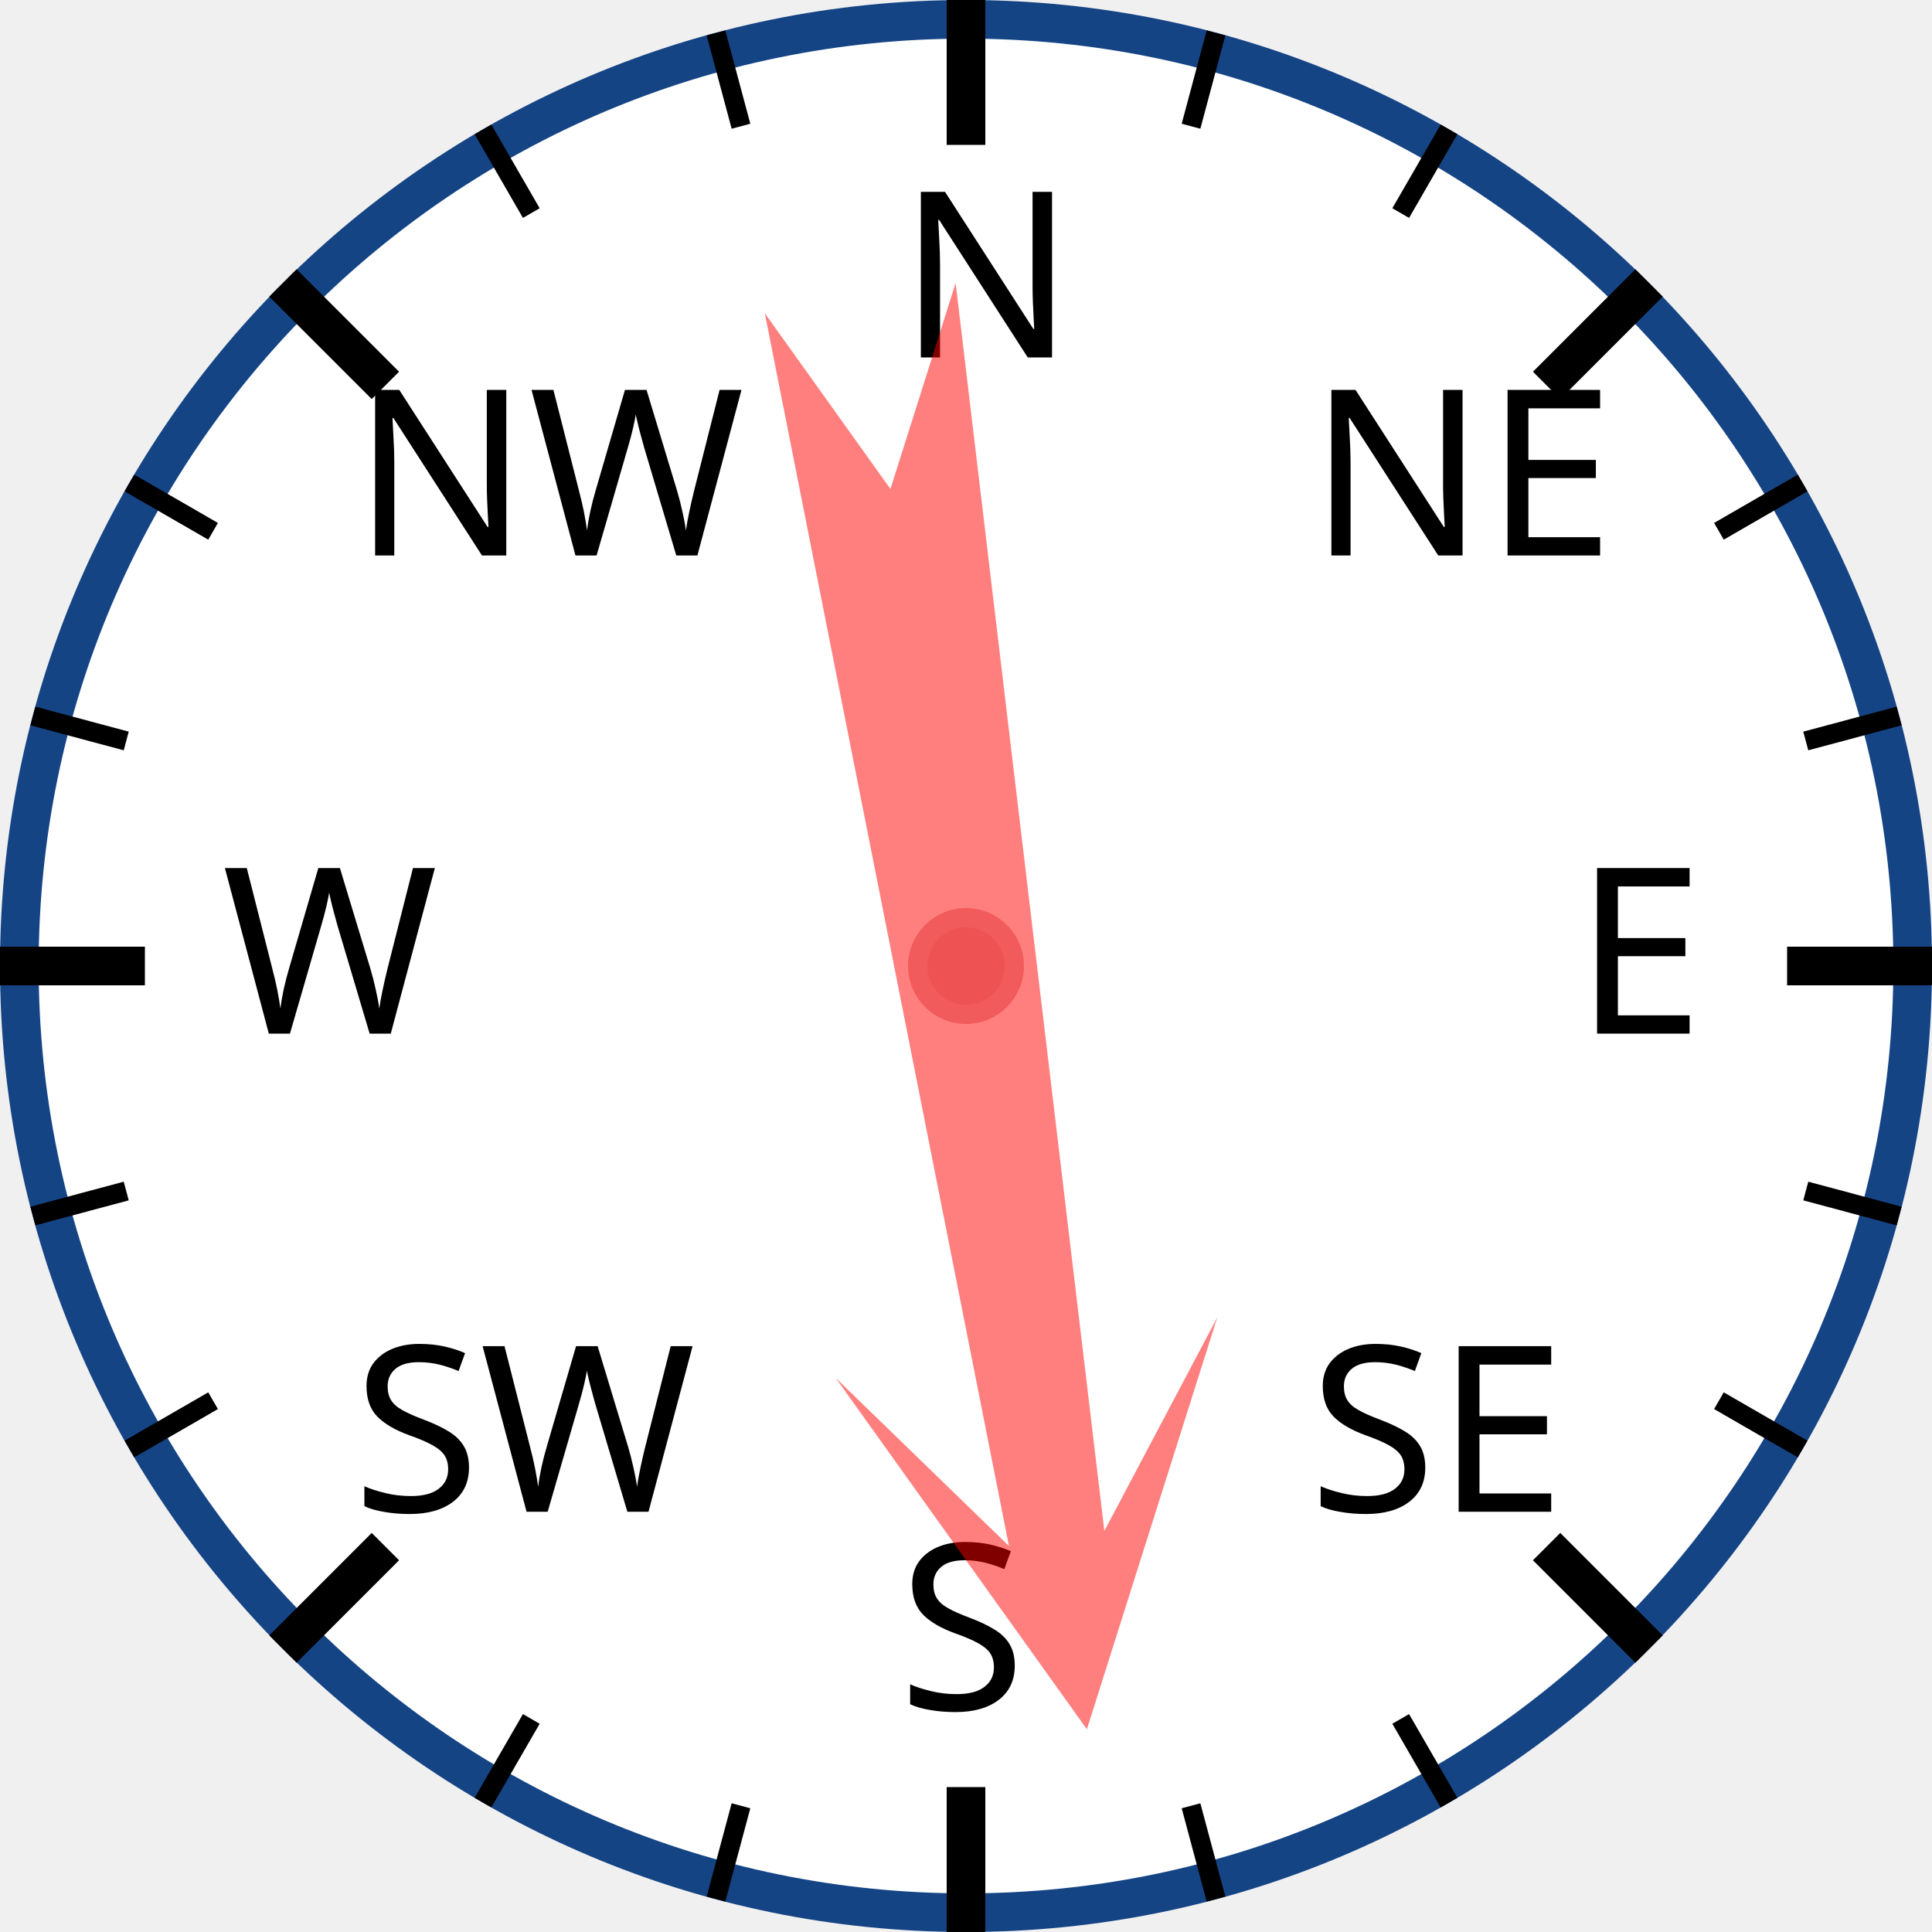
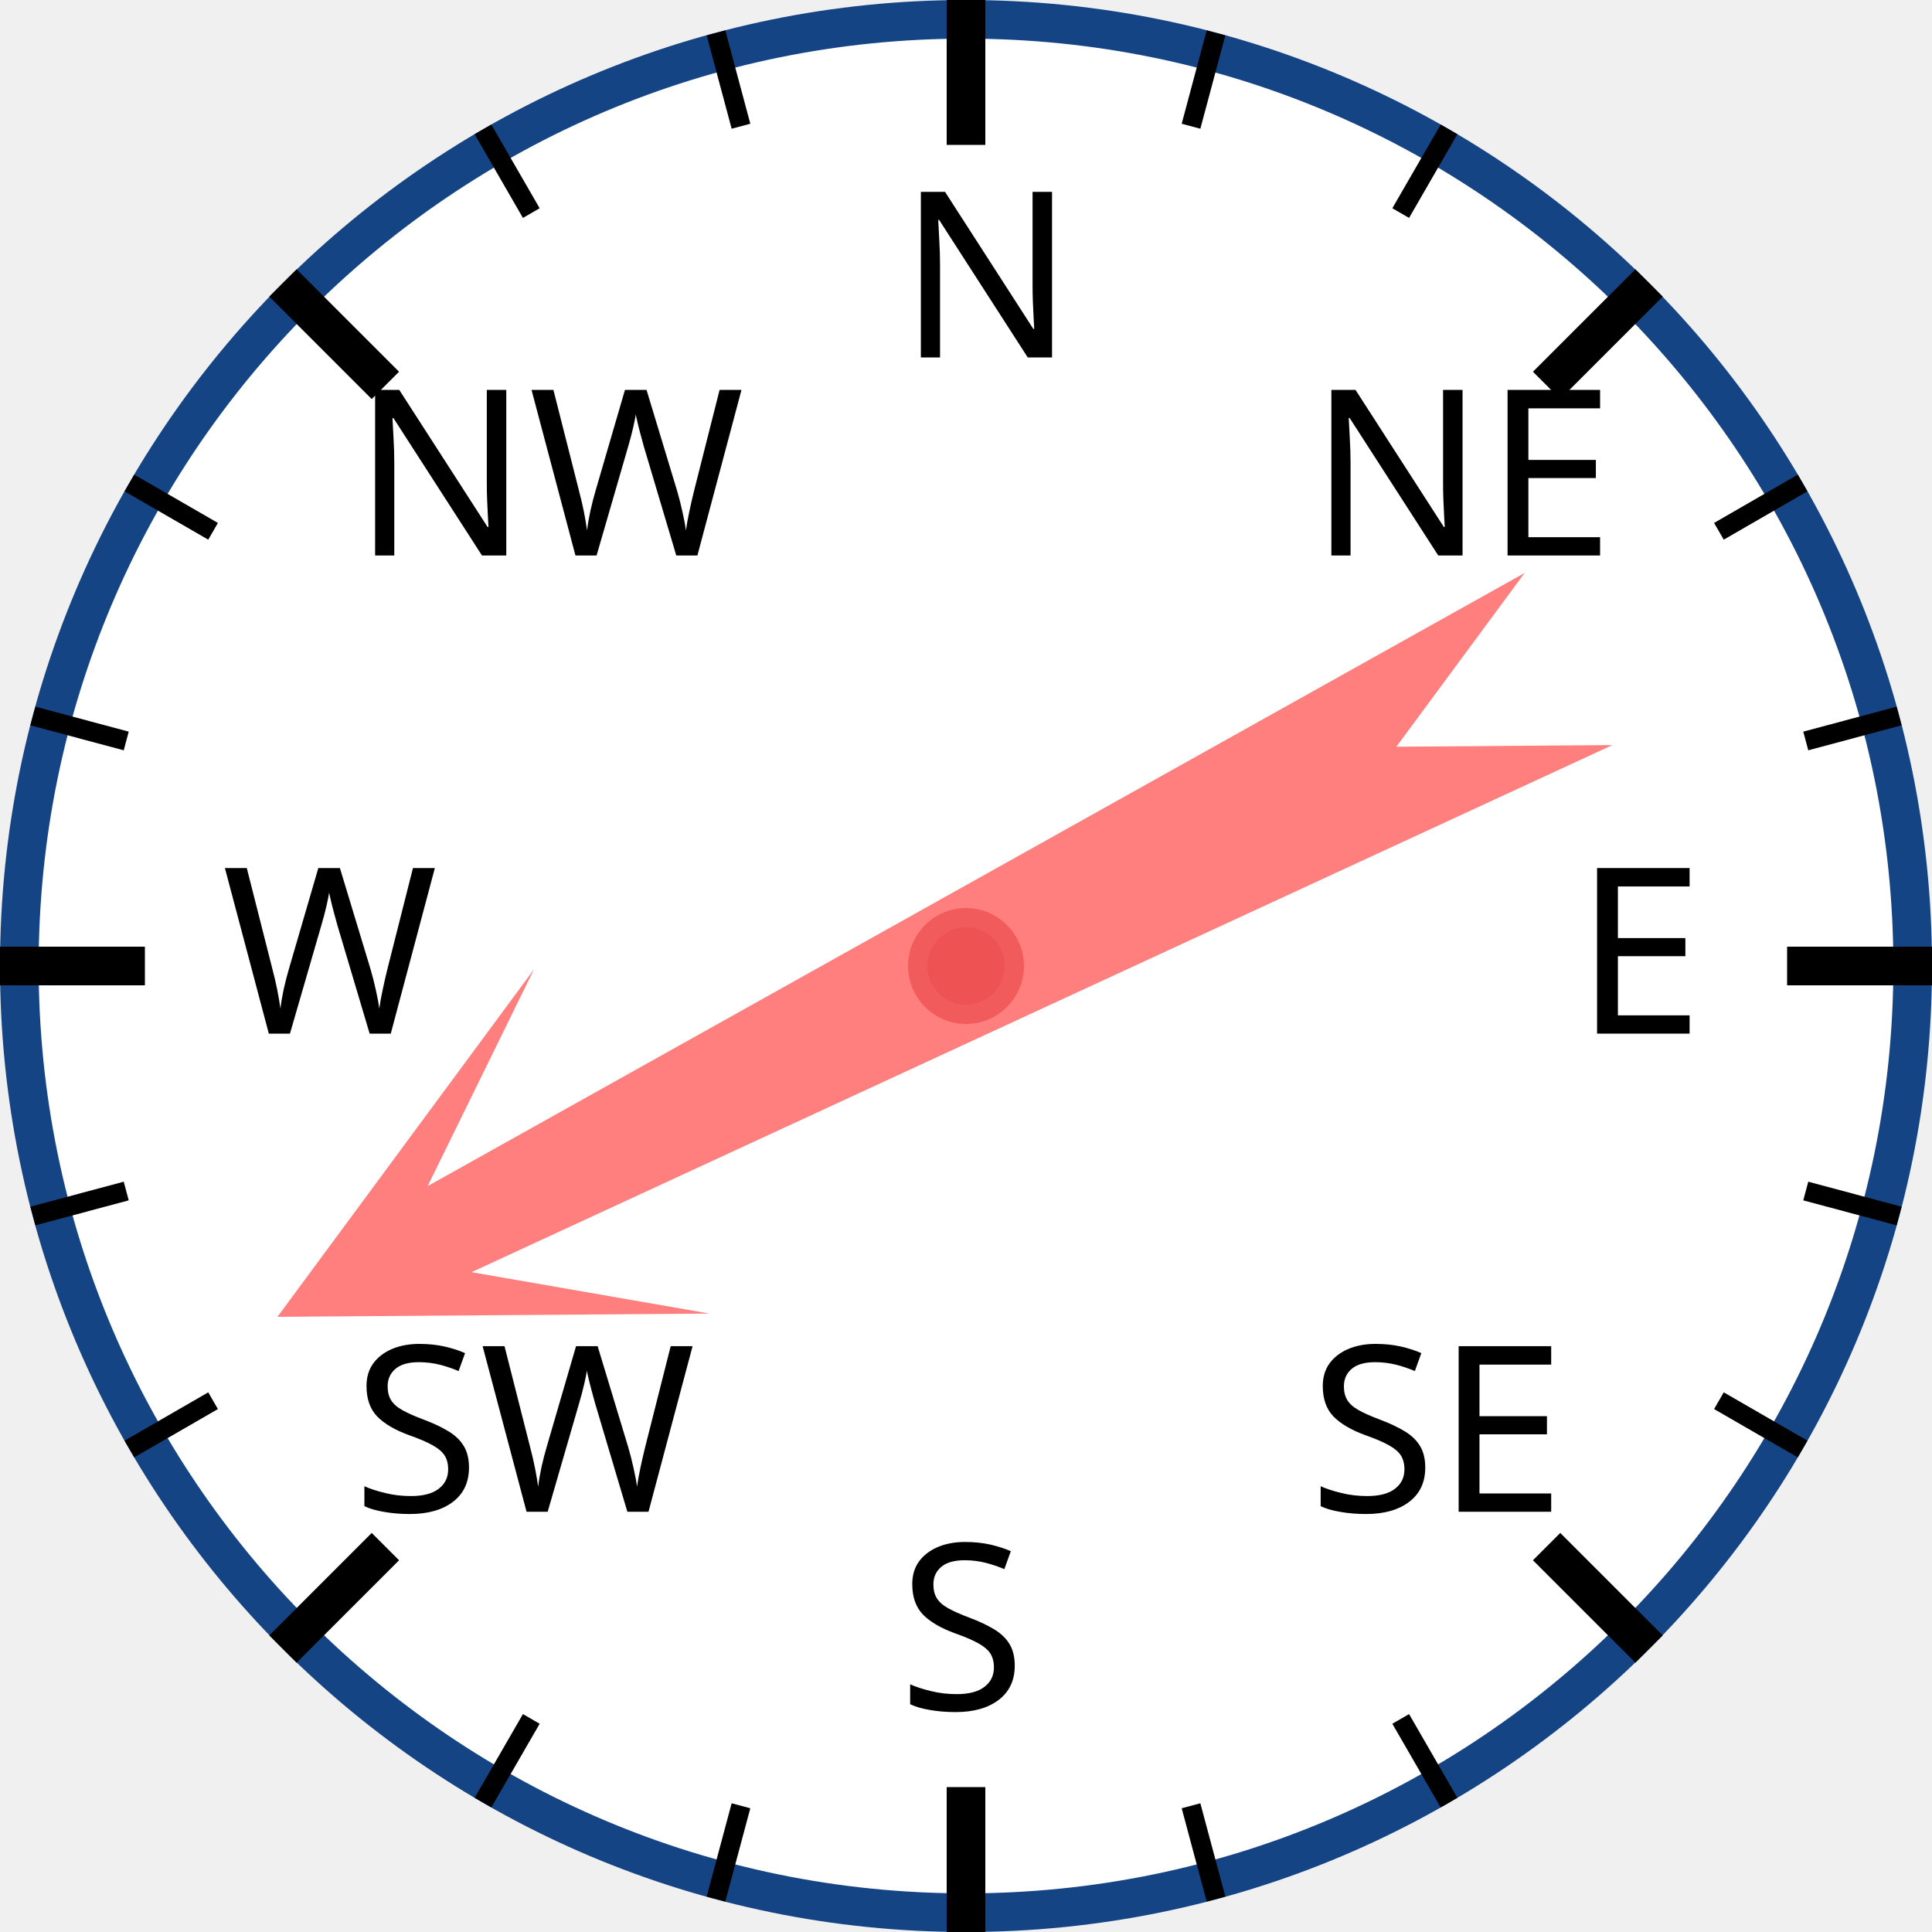
<svg xmlns="http://www.w3.org/2000/svg" width="120px" height="120px" viewBox="0 0 200 200">
  <circle cx="100" cy="100" r="98" style="fill: white; stroke: #154485; stroke-width: 4;" />
  <text x="93.0" y="37.0" style="font-family: sans-serif; font-size: 18pt;">N</text>
  <line x1="100.0" y1="0.0" x2="100.0" y2="15.0" style="stroke: black; stroke-width: 4;" />
  <line x1="74.118" y1="3.407" x2="76.706" y2="13.067" style="stroke: black; stroke-width: 2;" />
  <line x1="50" y1="13.397" x2="55" y2="22.058" style="stroke: black; stroke-width: 2;" />
  <text x="36.503" y="57.503" style="font-family: sans-serif; font-size: 18pt;">NW</text>
  <line x1="29.289" y1="29.289" x2="39.896" y2="39.896" style="stroke: black; stroke-width: 4;" />
  <line x1="13.397" y1="50" x2="22.058" y2="55" style="stroke: black; stroke-width: 2;" />
  <line x1="3.407" y1="74.118" x2="13.067" y2="76.706" style="stroke: black; stroke-width: 2;" />
  <text x="23.0" y="107.0" style="font-family: sans-serif; font-size: 18pt;">W</text>
  <line x1="0.0" y1="100.0" x2="15.0" y2="100.0" style="stroke: black; stroke-width: 4;" />
  <line x1="3.407" y1="125.882" x2="13.067" y2="123.294" style="stroke: black; stroke-width: 2;" />
  <line x1="13.397" y1="150" x2="22.058" y2="145" style="stroke: black; stroke-width: 2;" />
  <text x="36.503" y="156.497" style="font-family: sans-serif; font-size: 18pt;">SW</text>
  <line x1="29.289" y1="170.711" x2="39.896" y2="160.104" style="stroke: black; stroke-width: 4;" />
  <line x1="50" y1="186.603" x2="55" y2="177.942" style="stroke: black; stroke-width: 2;" />
  <line x1="74.118" y1="196.593" x2="76.706" y2="186.933" style="stroke: black; stroke-width: 2;" />
  <text x="93" y="177.0" style="font-family: sans-serif; font-size: 18pt;">S</text>
  <line x1="100" y1="200.0" x2="100" y2="185.0" style="stroke: black; stroke-width: 4;" />
  <line x1="125.882" y1="196.593" x2="123.294" y2="186.933" style="stroke: black; stroke-width: 2;" />
  <line x1="150.0" y1="186.603" x2="145.0" y2="177.942" style="stroke: black; stroke-width: 2;" />
  <text x="135.497" y="156.497" style="font-family: sans-serif; font-size: 18pt;">SE</text>
  <line x1="170.711" y1="170.711" x2="160.104" y2="160.104" style="stroke: black; stroke-width: 4;" />
  <line x1="186.603" y1="150" x2="177.942" y2="145" style="stroke: black; stroke-width: 2;" />
  <line x1="196.593" y1="125.882" x2="186.933" y2="123.294" style="stroke: black; stroke-width: 2;" />
  <text x="163.0" y="107" style="font-family: sans-serif; font-size: 18pt;">E</text>
  <line x1="200.0" y1="100" x2="185.0" y2="100" style="stroke: black; stroke-width: 4;" />
  <line x1="196.593" y1="74.118" x2="186.933" y2="76.706" style="stroke: black; stroke-width: 2;" />
  <line x1="186.603" y1="50" x2="177.942" y2="55" style="stroke: black; stroke-width: 2;" />
  <text x="135.497" y="57.503" style="font-family: sans-serif; font-size: 18pt;">NE</text>
  <line x1="170.711" y1="29.289" x2="160.104" y2="39.896" style="stroke: black; stroke-width: 4;" />
  <line x1="150" y1="13.397" x2="145" y2="22.058" style="stroke: black; stroke-width: 2;" />
  <line x1="125.882" y1="3.407" x2="123.294" y2="13.067" style="stroke: black; stroke-width: 2;" />
-   <polygon points="100 20 120 60 105 40 110 170 100 150 90 170 95 40 80 60" style="fill: red; fill-opacity: 0.5;" transform="rotate(171,100,100)" />
+   <polygon points="100 20 120 60 105 40 110 170 100 150 90 170 95 40 80 60" style="fill: red; fill-opacity: 0.5;" transform="rotate(243,100,100)" />
  <circle cx="100" cy="100" r="5" style="fill: #EE5252; stroke: #F25B5B; stroke-width: 2;" />
</svg>
